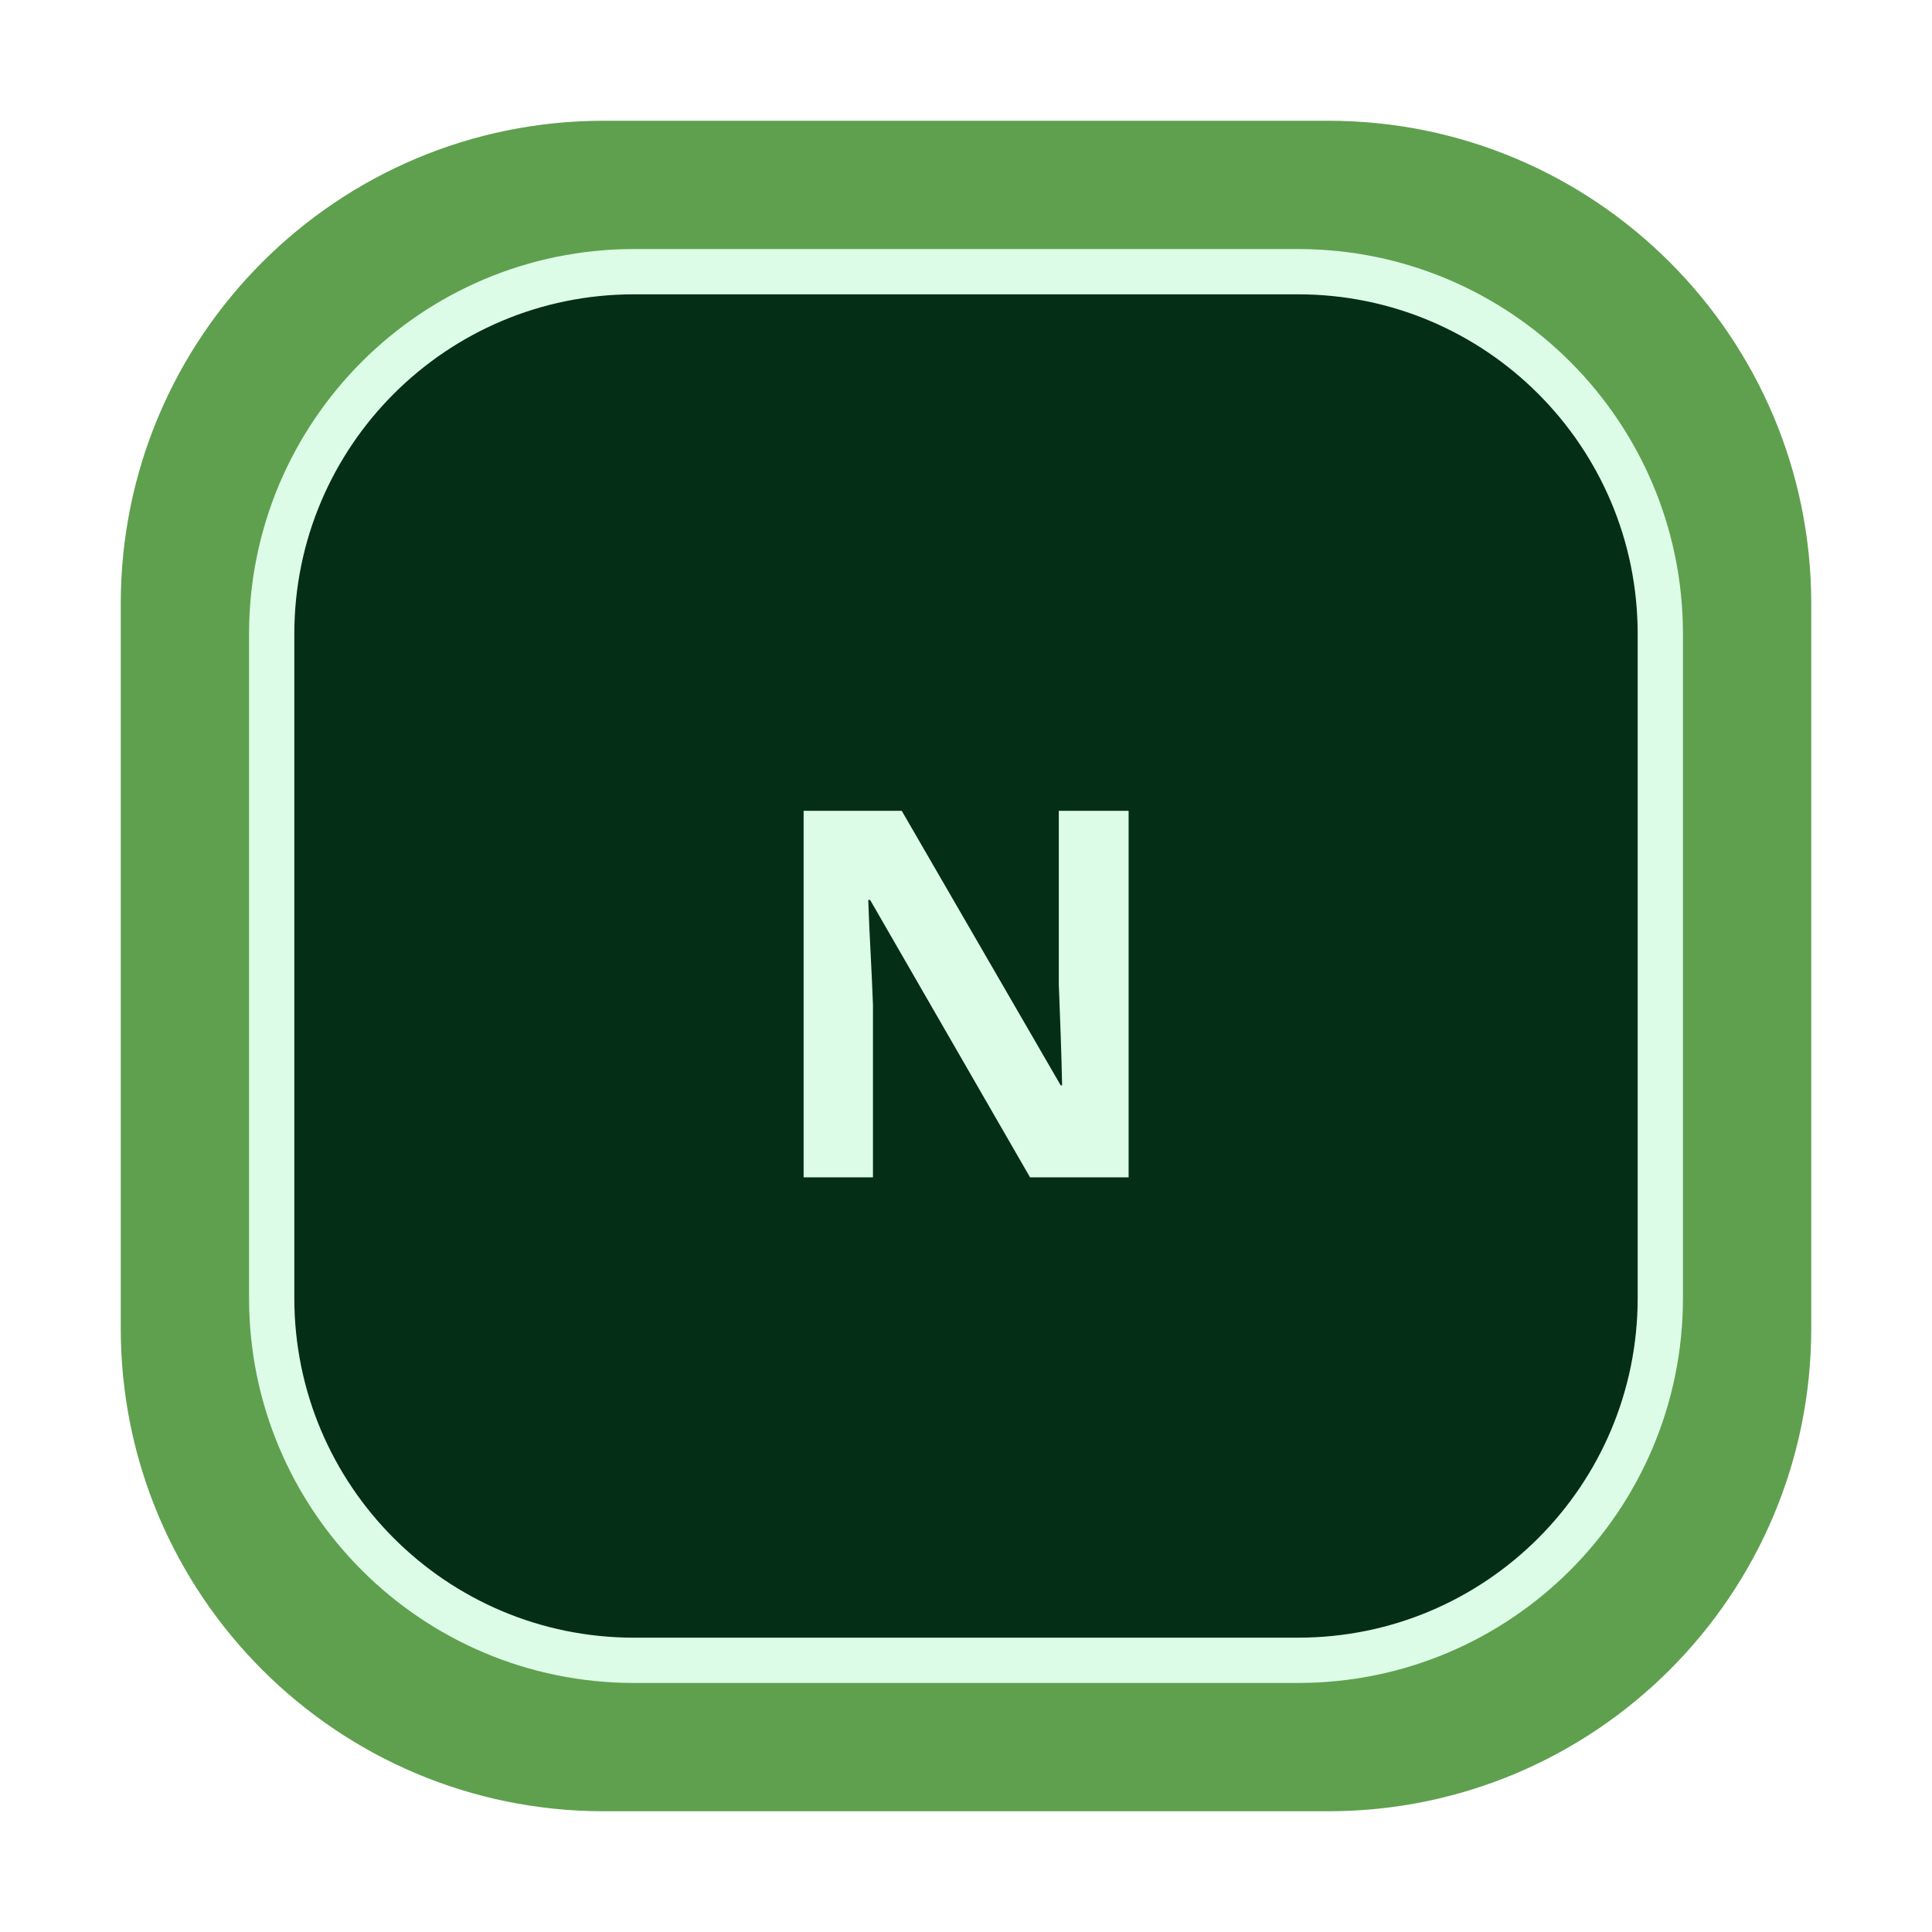
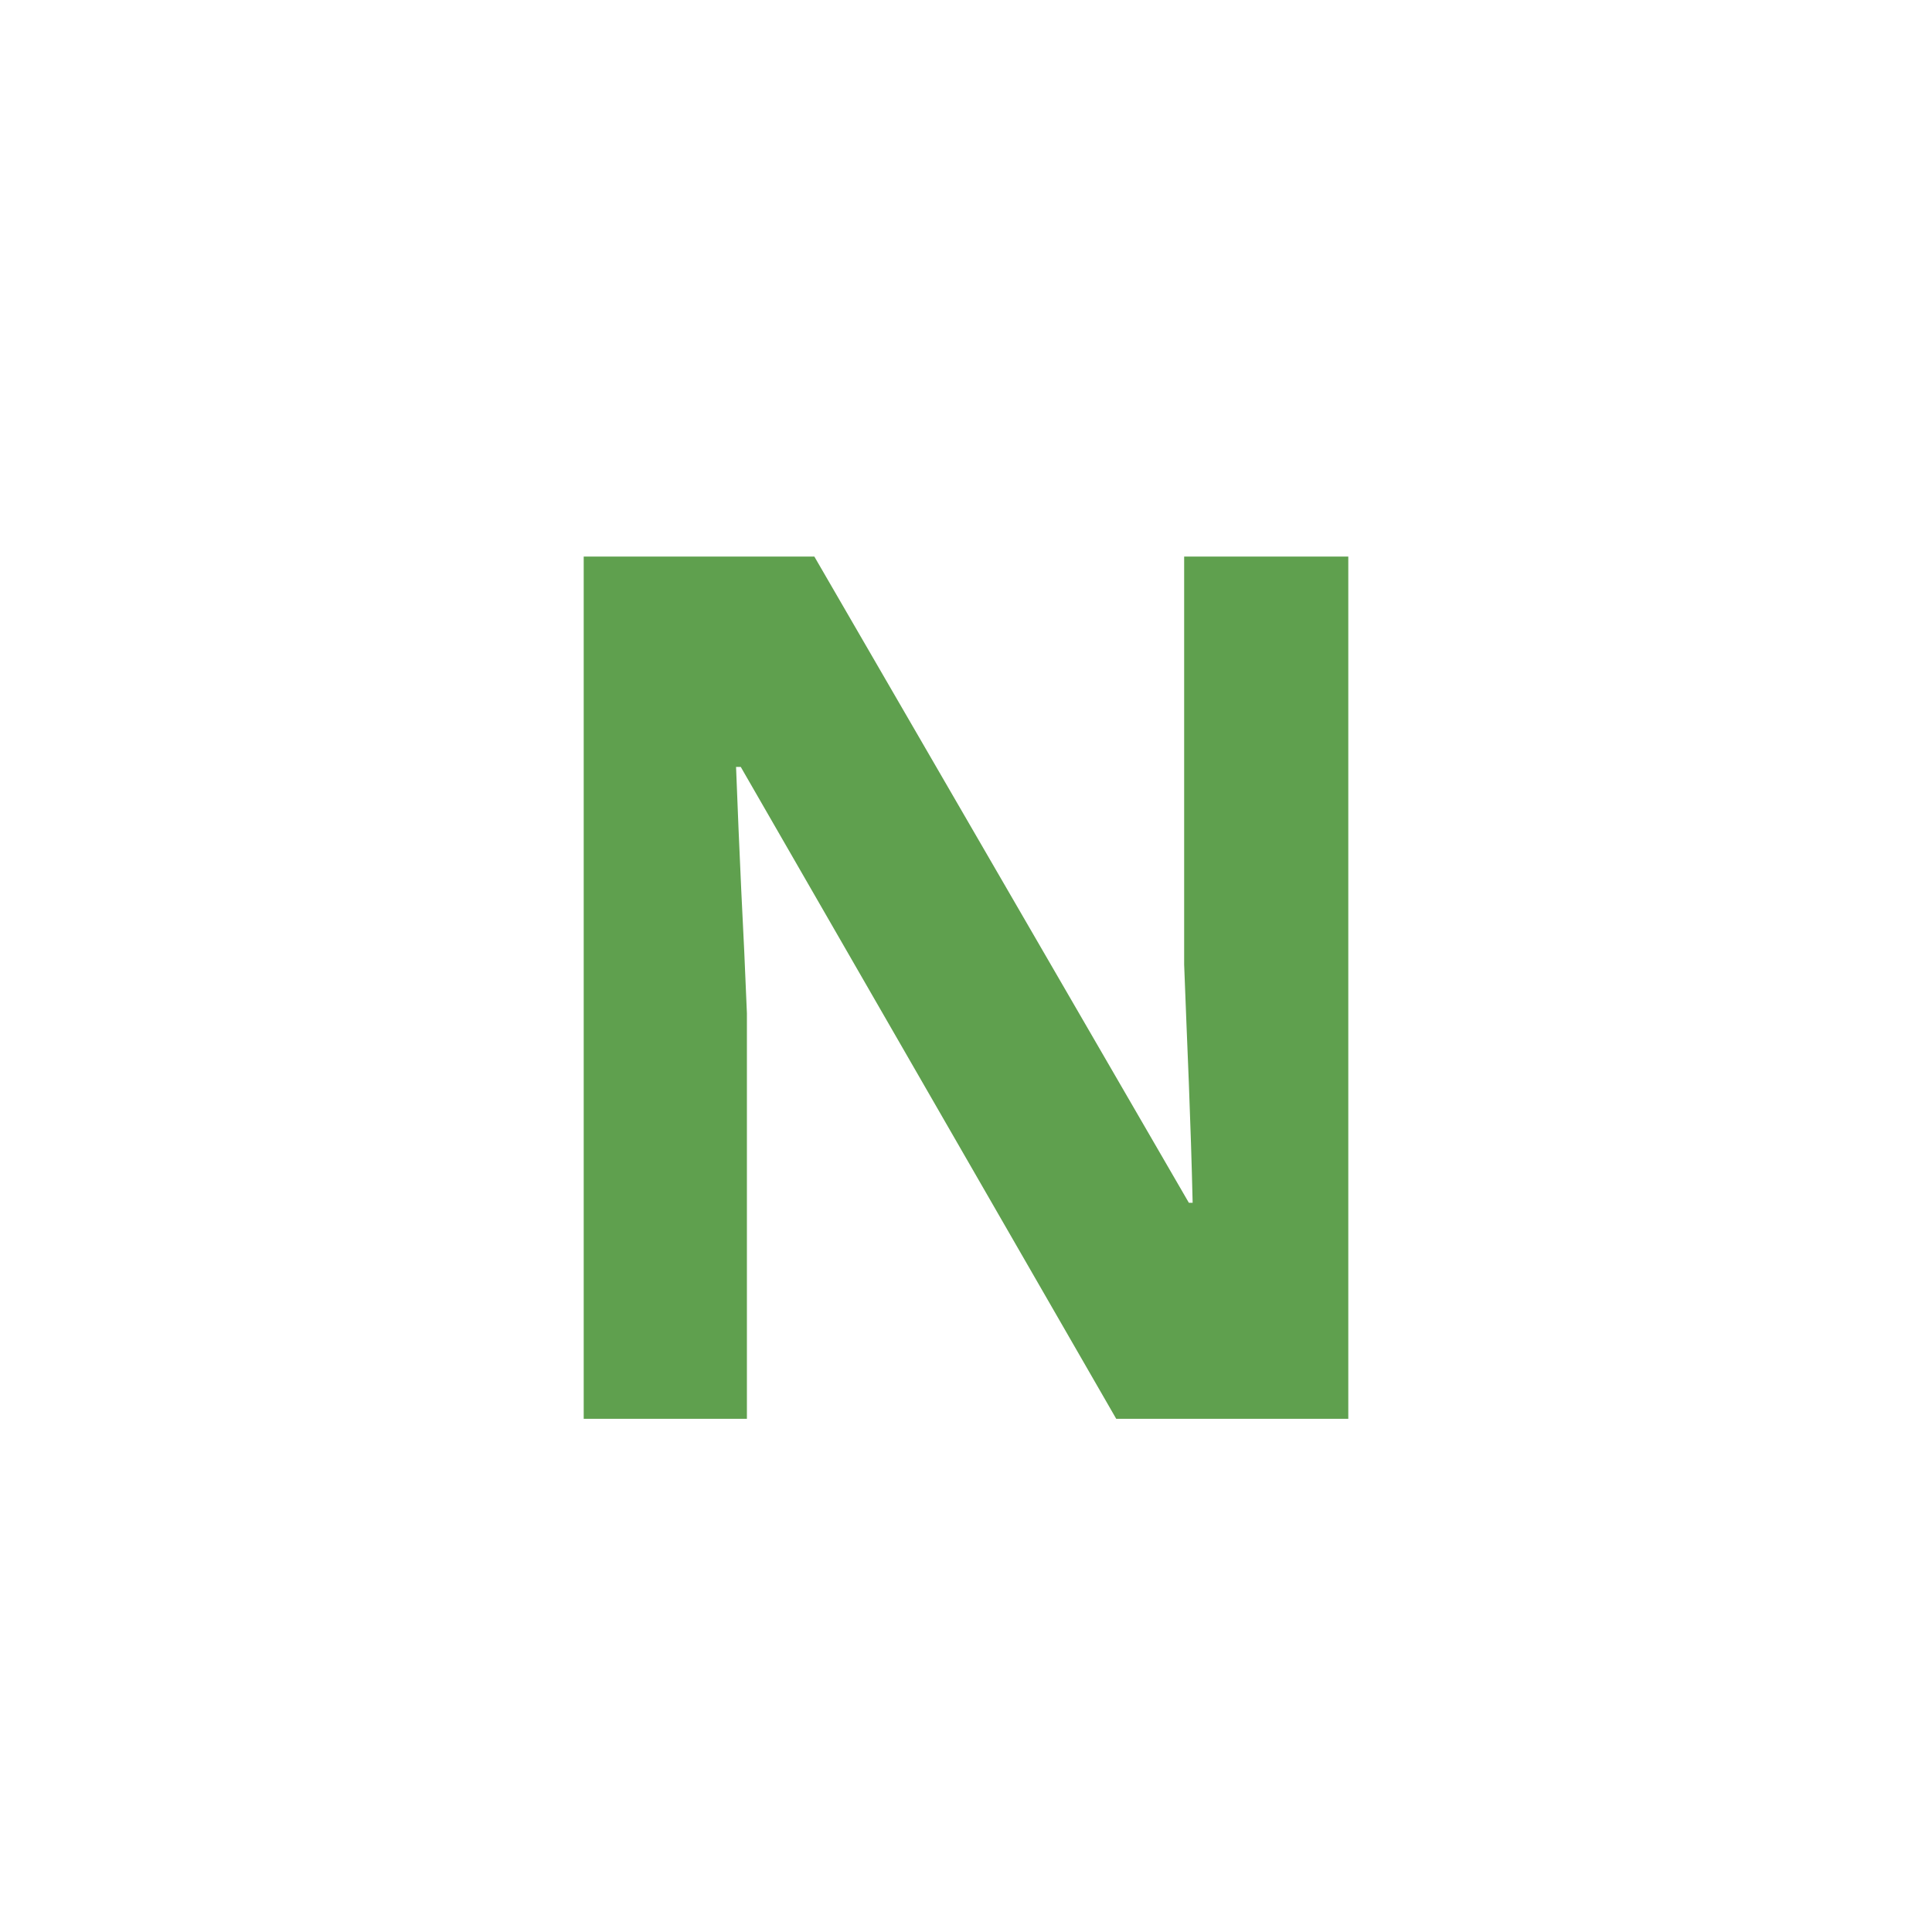
<svg xmlns="http://www.w3.org/2000/svg" viewBox="0 0 64 64">
-   <rect x="4" y="4" width="56" height="56" rx="16" fill="#5FA04E" />
-   <rect x="9" y="9" width="46" height="46" rx="12" fill="#052E16" stroke="#DCFCE7" stroke-width="1.5" />
-   <text x="32" y="39" font-family="SansSerif" font-size="17" font-weight="700" text-anchor="middle" fill="#DCFCE7">N</text>
+   <text x="32" y="47" font-family="SansSerif" font-size="40" font-weight="700" text-anchor="middle" fill="#5FA04E">N</text>
</svg>
